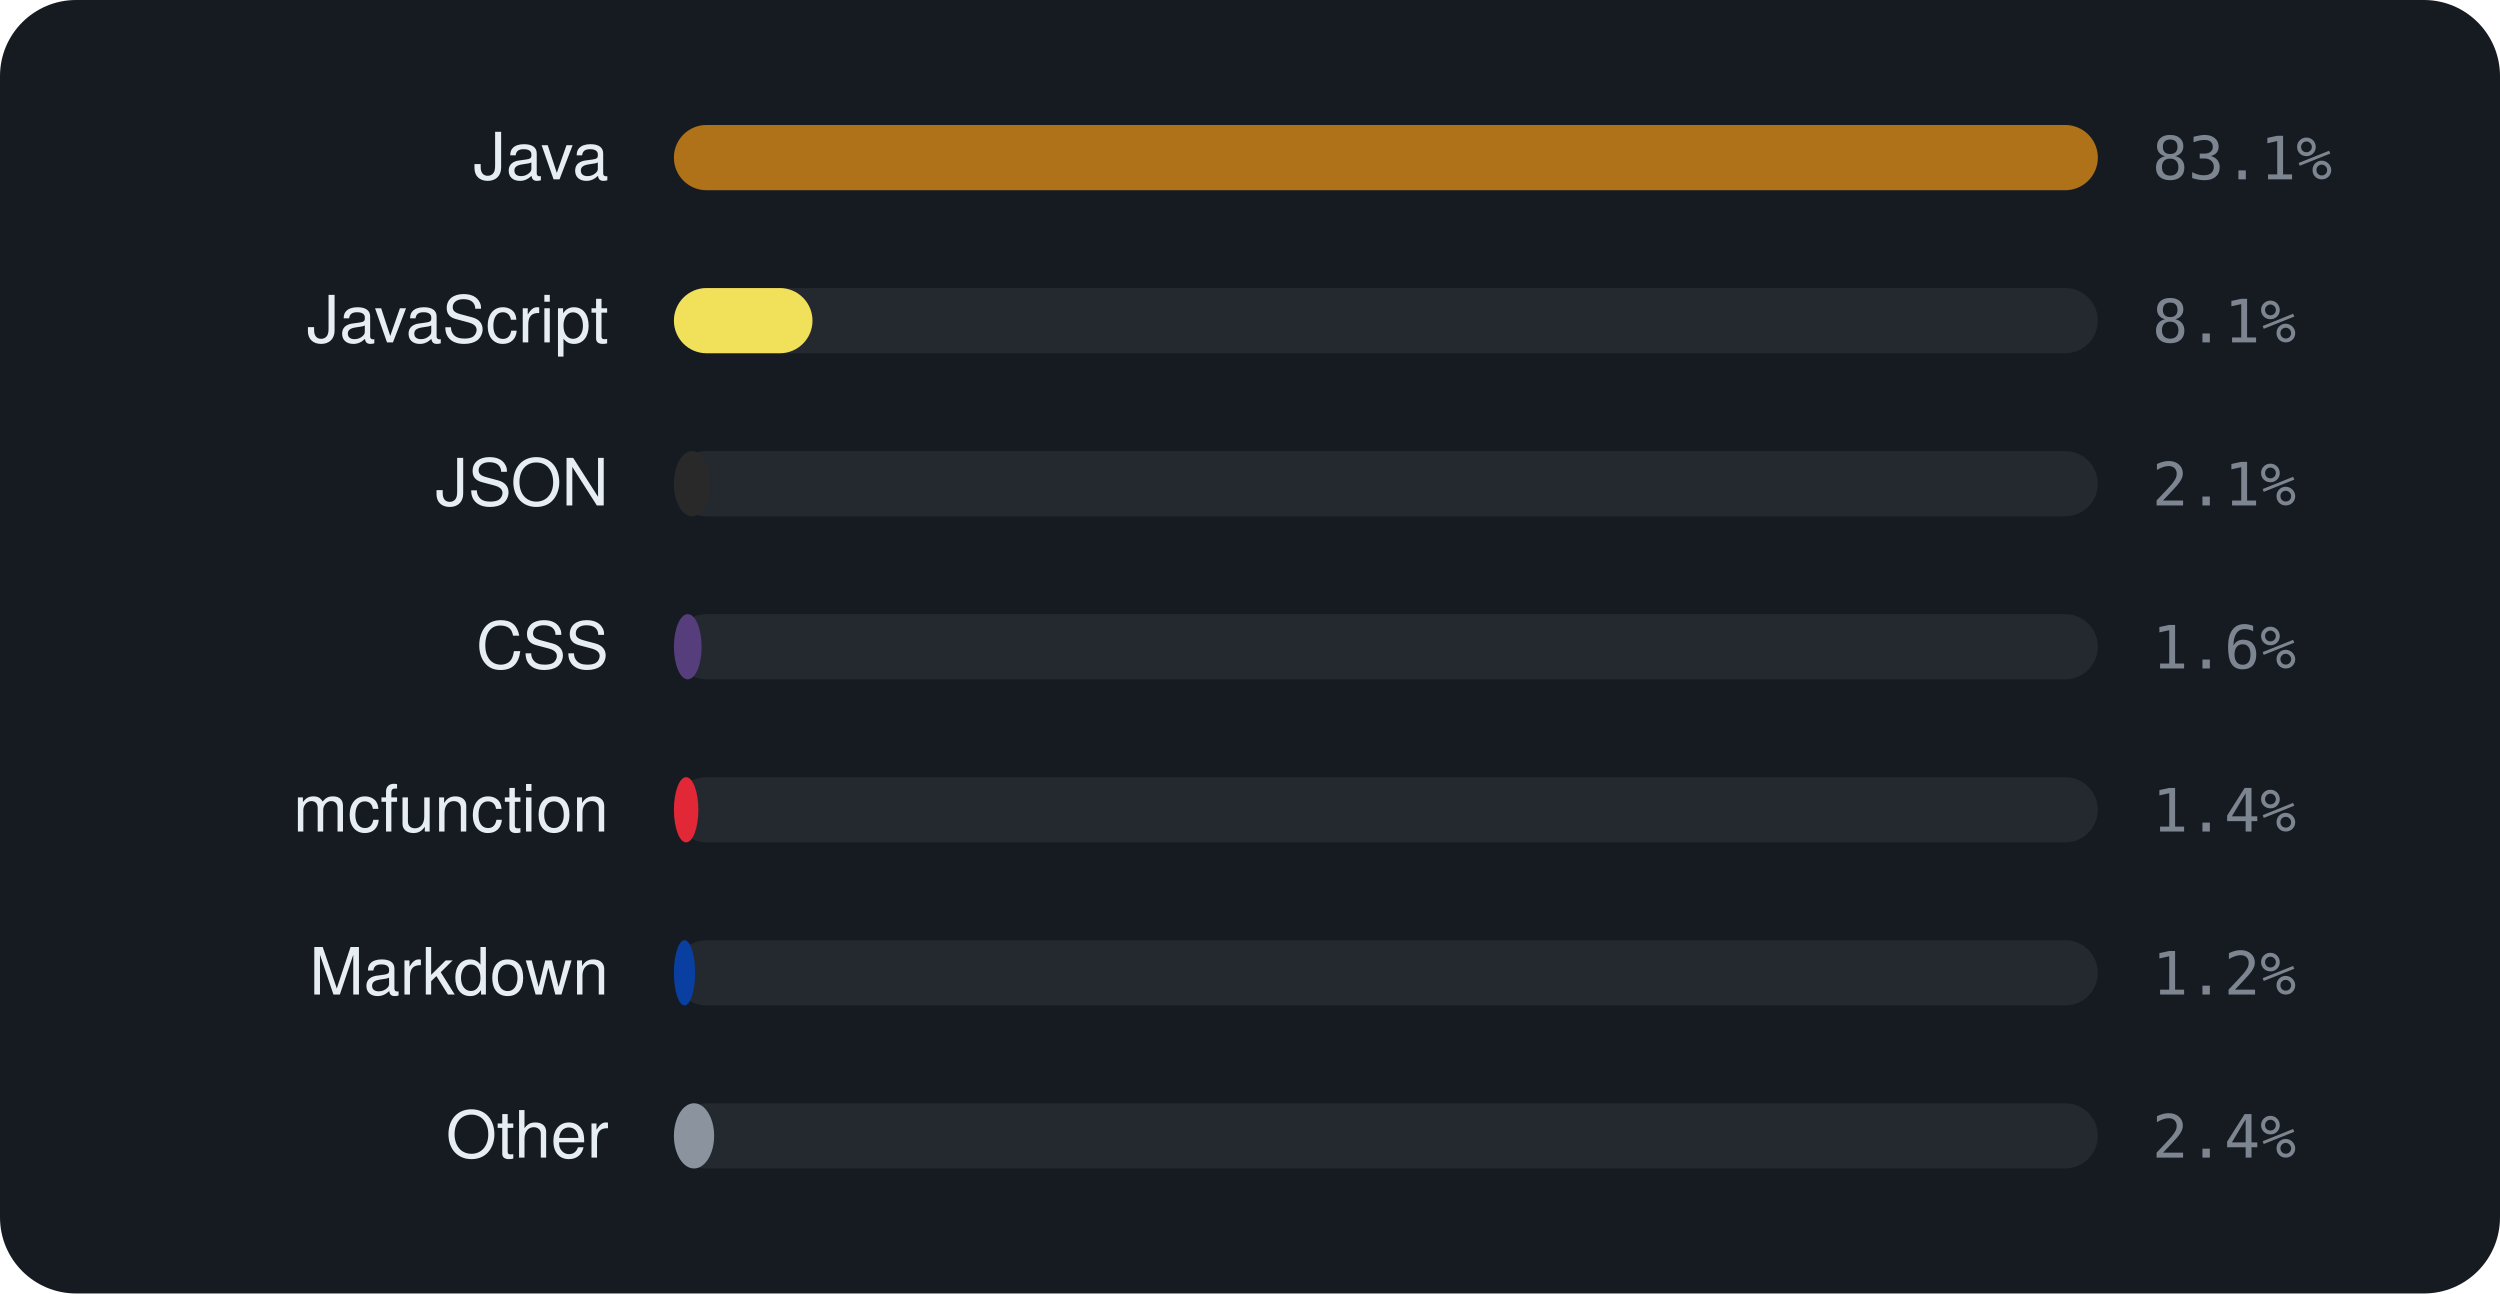
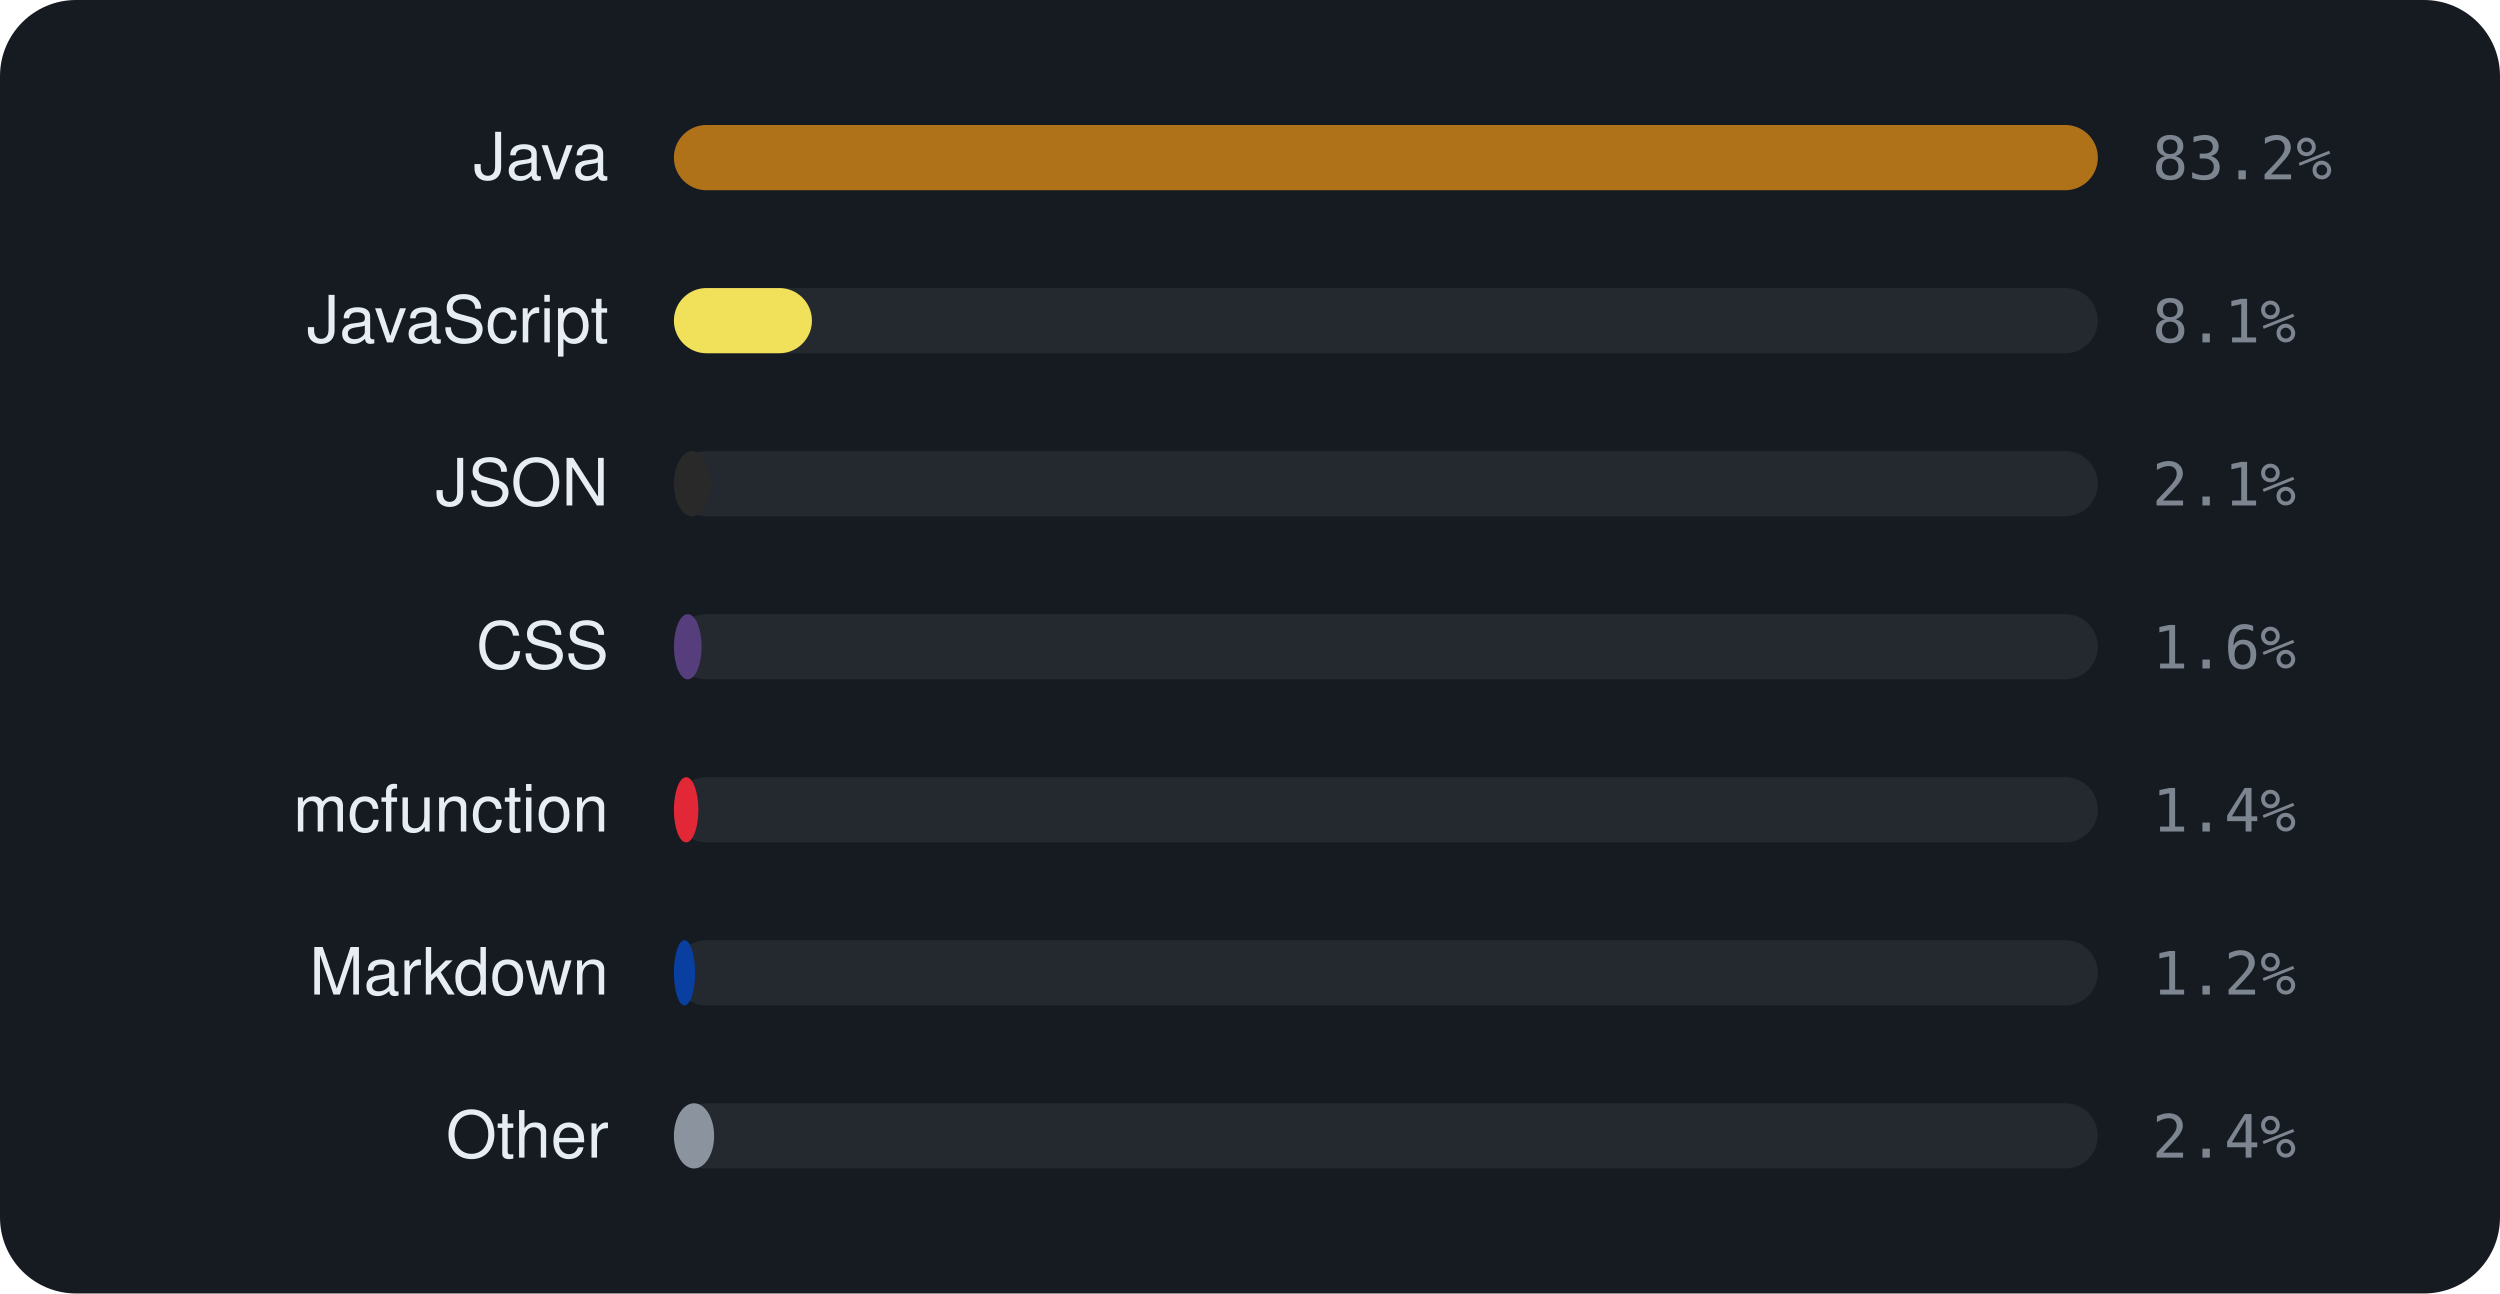
<svg xmlns="http://www.w3.org/2000/svg" viewBox="0 0 460 238" width="460" height="238" font-family="-apple-system,BlinkMacSystemFont,'Segoe UI',Helvetica,Arial,sans-serif">
  <rect width="460" height="238" rx="14" fill="#161b22" />
  <text x="112" y="33" text-anchor="end" font-size="12" fill="#e6edf3">Java</text>
  <rect x="124" y="23" width="262" height="12" rx="6" fill="rgba(255,255,255,0.06)" />
  <rect x="124" y="23" width="262.0" height="12" rx="6" fill="#b07219" />
-   <text x="396" y="33" font-size="11" font-family="monospace" fill="#7d8590">83.1%</text>
+   <text x="396" y="33" font-size="11" font-family="monospace" fill="#7d8590">83.2%</text>
  <text x="112" y="63" text-anchor="end" font-size="12" fill="#e6edf3">JavaScript</text>
  <rect x="124" y="53" width="262" height="12" rx="6" fill="rgba(255,255,255,0.06)" />
-   <rect x="124" y="53" width="25.5" height="12" rx="6" fill="#f1e05a" />
+   <rect x="124" y="53" width="25.4" height="12" rx="6" fill="#f1e05a" />
  <text x="396" y="63" font-size="11" font-family="monospace" fill="#7d8590">8.1%</text>
  <text x="112" y="93" text-anchor="end" font-size="12" fill="#e6edf3">JSON</text>
  <rect x="124" y="83" width="262" height="12" rx="6" fill="rgba(255,255,255,0.06)" />
  <rect x="124" y="83" width="6.7" height="12" rx="6" fill="#292929" />
  <text x="396" y="93" font-size="11" font-family="monospace" fill="#7d8590">2.1%</text>
  <text x="112" y="123" text-anchor="end" font-size="12" fill="#e6edf3">CSS</text>
  <rect x="124" y="113" width="262" height="12" rx="6" fill="rgba(255,255,255,0.06)" />
  <rect x="124" y="113" width="5.1" height="12" rx="6" fill="#563d7c" />
  <text x="396" y="123" font-size="11" font-family="monospace" fill="#7d8590">1.6%</text>
  <text x="112" y="153" text-anchor="end" font-size="12" fill="#e6edf3">mcfunction</text>
  <rect x="124" y="143" width="262" height="12" rx="6" fill="rgba(255,255,255,0.06)" />
  <rect x="124" y="143" width="4.5" height="12" rx="6" fill="#E22837" />
  <text x="396" y="153" font-size="11" font-family="monospace" fill="#7d8590">1.4%</text>
  <text x="112" y="183" text-anchor="end" font-size="12" fill="#e6edf3">Markdown</text>
  <rect x="124" y="173" width="262" height="12" rx="6" fill="rgba(255,255,255,0.06)" />
  <rect x="124" y="173" width="3.9" height="12" rx="6" fill="#083fa1" />
  <text x="396" y="183" font-size="11" font-family="monospace" fill="#7d8590">1.2%</text>
  <text x="112" y="213" text-anchor="end" font-size="12" fill="#e6edf3">Other</text>
  <rect x="124" y="203" width="262" height="12" rx="6" fill="rgba(255,255,255,0.06)" />
  <rect x="124" y="203" width="7.4" height="12" rx="6" fill="#8b949e" />
  <text x="396" y="213" font-size="11" font-family="monospace" fill="#7d8590">2.4%</text>
</svg>
